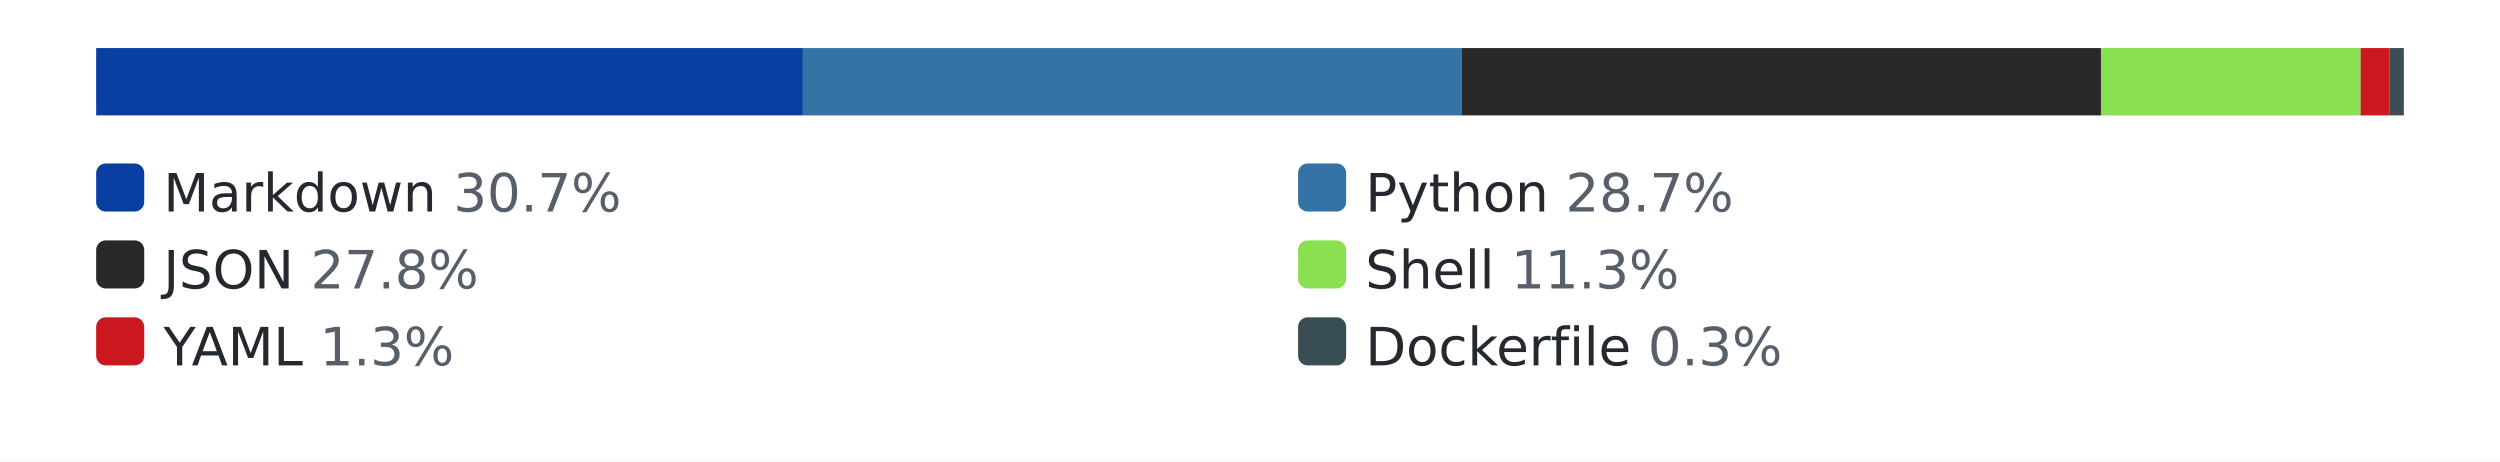
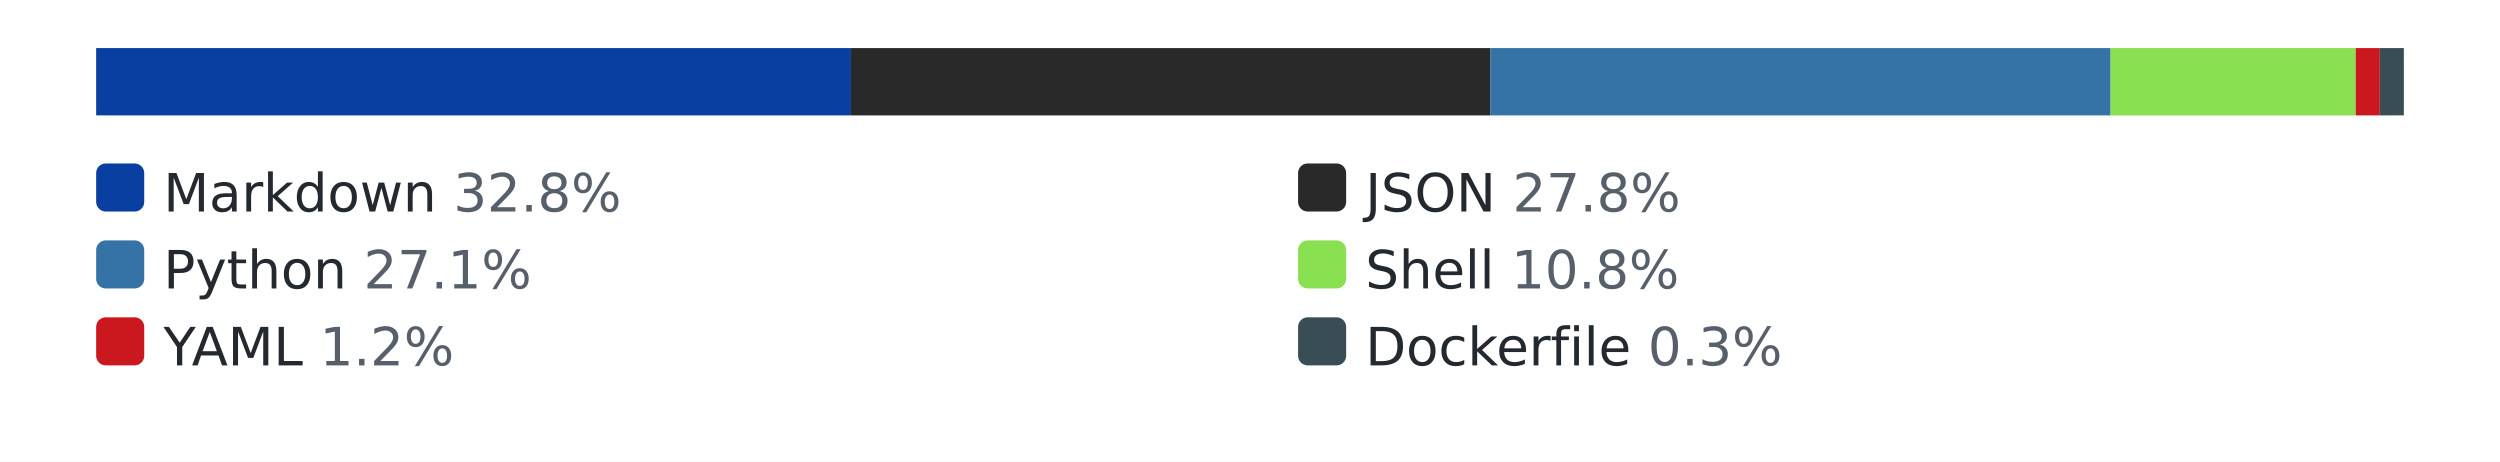
<svg xmlns="http://www.w3.org/2000/svg" width="520" height="96" role="img" aria-label="languages by lines of code">
  <style>.bg{fill:#ffffff}.track{fill:#eaecef}.lbl{fill:#24292f}.pct{fill:#57606a}@media (prefers-color-scheme: dark){.bg{fill:#0d1117}.track{fill:#30363d}.lbl{fill:#e6edf3}.pct{fill:#8b949e}}</style>
  <rect class="bg" width="520" height="96" />
  <rect class="track" x="20" y="10" width="480" height="14" rx="3" />
-   <rect x="20" y="10" width="147" height="14" fill="#083fa1" />
-   <rect x="167" y="10" width="137" height="14" fill="#3572A5" />
-   <rect x="304" y="10" width="133" height="14" fill="#292929" />
-   <rect x="437" y="10" width="54" height="14" fill="#89e051" />
-   <rect x="491" y="10" width="6" height="14" fill="#cb171e" />
-   <rect x="497" y="10" width="3" height="14" fill="#384d54" />
+   <rect x="20" y="10" width="157" height="14" fill="#083fa1" />
+   <rect x="177" y="10" width="133" height="14" fill="#292929" />
+   <rect x="310" y="10" width="129" height="14" fill="#3572A5" />
+   <rect x="439" y="10" width="51" height="14" fill="#89e051" />
+   <rect x="490" y="10" width="5" height="14" fill="#cb171e" />
+   <rect x="495" y="10" width="5" height="14" fill="#384d54" />
  <rect x="20" y="34" width="10" height="10" rx="2" fill="#083fa1" />
-   <text x="34" y="44" font-family="Verdana,Geneva,DejaVu Sans,sans-serif" font-size="11" class="lbl">Markdown <tspan class="pct">30.7%</tspan>
+   <text x="34" y="44" font-family="Verdana,Geneva,DejaVu Sans,sans-serif" font-size="11" class="lbl">Markdown <tspan class="pct">32.8%</tspan>
  </text>
-   <rect x="270" y="34" width="10" height="10" rx="2" fill="#3572A5" />
-   <text x="284" y="44" font-family="Verdana,Geneva,DejaVu Sans,sans-serif" font-size="11" class="lbl">Python <tspan class="pct">28.7%</tspan>
+   <rect x="270" y="34" width="10" height="10" rx="2" fill="#292929" />
+   <text x="284" y="44" font-family="Verdana,Geneva,DejaVu Sans,sans-serif" font-size="11" class="lbl">JSON <tspan class="pct">27.8%</tspan>
  </text>
-   <rect x="20" y="50" width="10" height="10" rx="2" fill="#292929" />
-   <text x="34" y="60" font-family="Verdana,Geneva,DejaVu Sans,sans-serif" font-size="11" class="lbl">JSON <tspan class="pct">27.8%</tspan>
+   <rect x="20" y="50" width="10" height="10" rx="2" fill="#3572A5" />
+   <text x="34" y="60" font-family="Verdana,Geneva,DejaVu Sans,sans-serif" font-size="11" class="lbl">Python <tspan class="pct">27.1%</tspan>
  </text>
  <rect x="270" y="50" width="10" height="10" rx="2" fill="#89e051" />
-   <text x="284" y="60" font-family="Verdana,Geneva,DejaVu Sans,sans-serif" font-size="11" class="lbl">Shell <tspan class="pct">11.3%</tspan>
+   <text x="284" y="60" font-family="Verdana,Geneva,DejaVu Sans,sans-serif" font-size="11" class="lbl">Shell <tspan class="pct">10.8%</tspan>
  </text>
  <rect x="20" y="66" width="10" height="10" rx="2" fill="#cb171e" />
-   <text x="34" y="76" font-family="Verdana,Geneva,DejaVu Sans,sans-serif" font-size="11" class="lbl">YAML <tspan class="pct">1.3%</tspan>
+   <text x="34" y="76" font-family="Verdana,Geneva,DejaVu Sans,sans-serif" font-size="11" class="lbl">YAML <tspan class="pct">1.2%</tspan>
  </text>
  <rect x="270" y="66" width="10" height="10" rx="2" fill="#384d54" />
  <text x="284" y="76" font-family="Verdana,Geneva,DejaVu Sans,sans-serif" font-size="11" class="lbl">Dockerfile <tspan class="pct">0.3%</tspan>
  </text>
</svg>
